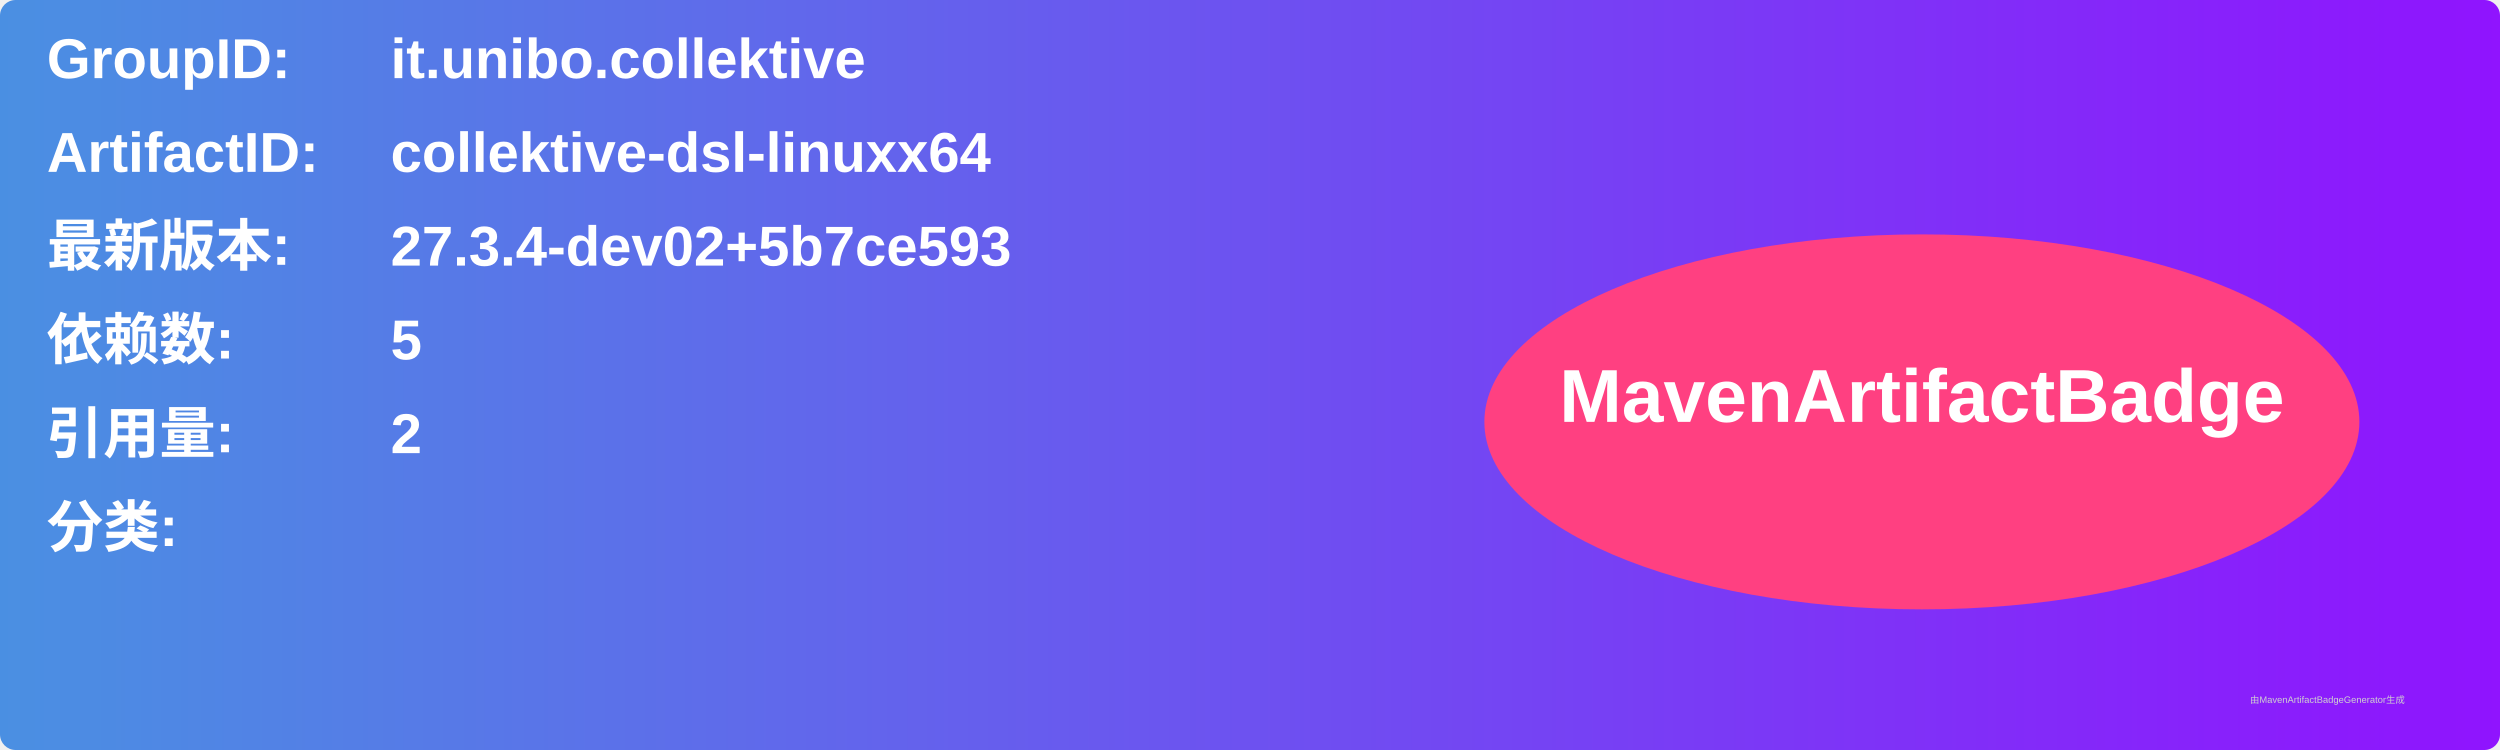
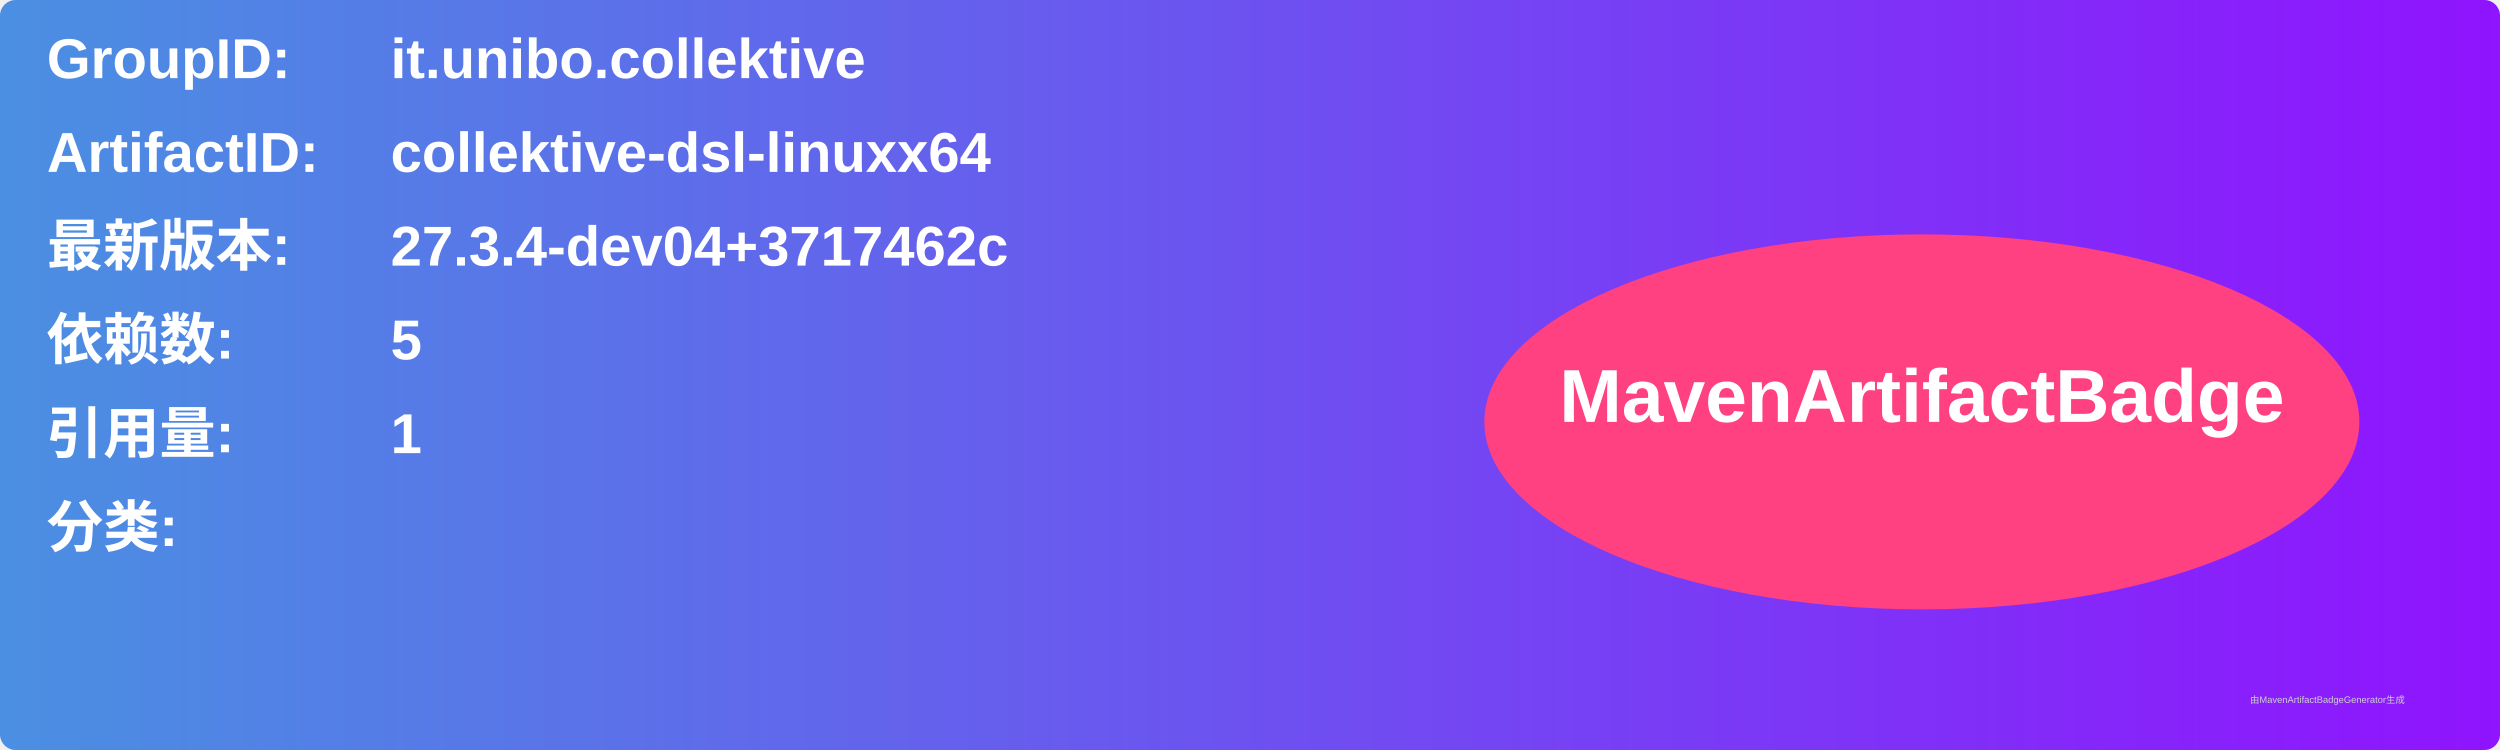
<svg xmlns="http://www.w3.org/2000/svg" width="800" height="240" viewBox="0 0 800 240">
  <linearGradient id="grad" x1="0%" y1="0%" x2="100%" y2="0%">
    <stop offset="0%" stop-color="#4a90e2" />
    <stop offset="100%" stop-color="#9013fe" />
  </linearGradient>
  <rect width="100%" height="100%" rx="5" ry="5" fill="url(#grad)" />
  <g transform="translate(15, 15)">
    <text x="0" y="10" font-family="Arial" font-size="18" fill="white" font-weight="bold" width="260">GroupID:</text>
    <text x="110" y="10" font-family="Arial" font-size="18" fill="white" font-weight="bold" width="460">it.unibo.collektive</text>
    <text x="0" y="40" font-family="Arial" font-size="18" fill="white" font-weight="bold" width="260">ArtifactID:</text>
    <text x="110" y="40" font-family="Arial" font-size="18" fill="white" font-weight="bold" width="460">collektive-dsl-linuxx64</text>
    <text x="0" y="70" font-family="Arial" font-size="18" fill="white" font-weight="bold">最新版本:</text>
    <text x="110" y="70" font-family="Arial" font-size="18" fill="white" font-weight="bold">
-       <tspan font-weight="bold">27.3.4-dev02+5b7ce593</tspan>
+       <tspan font-weight="bold">27.3.4-dev04+3717462c</tspan>
    </text>
    <text x="0" y="100" font-family="Arial" font-size="18" fill="white" font-weight="bold">依赖数: </text>
    <text x="110" y="100" font-family="Arial" font-size="18" fill="white">
      <tspan font-weight="bold">5</tspan>
    </text>
    <text x="0" y="130" font-family="Arial" font-size="18" fill="white" font-weight="bold">引用量: </text>
    <text x="110" y="130" font-family="Arial" font-size="18" fill="white">
-       <tspan font-weight="bold">2</tspan>
+       <tspan font-weight="bold">1</tspan>
    </text>
    <text x="0" y="160" font-family="Arial" font-size="18" fill="white" font-weight="bold">分类:</text>
    <text x="10" y="190" font-family="Arial" font-size="10" fill="white">
      <tspan font-weight="bold" />
    </text>
    <ellipse cx="600" cy="120" rx="140" ry="60" fill="#ff4081" />
    <text x="600" y="120" text-anchor="middle" font-family="Arial" font-size="24" fill="white" font-weight="bold">MavenArtifactBadge</text>
  </g>
  <text x="720" y="225" font-family="Arial" font-size="3" fill="#d0d0d0">由MavenArtifactBadgeGenerator生成</text>
</svg>
